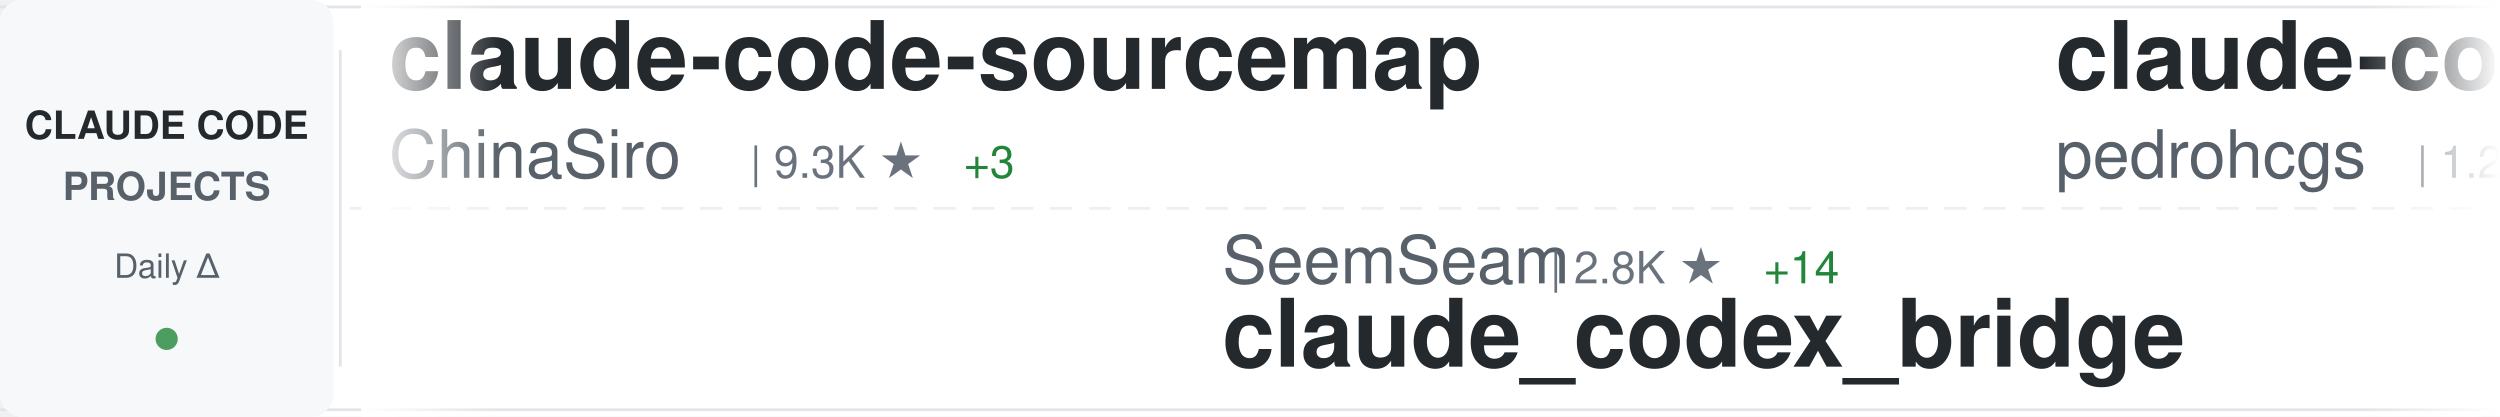
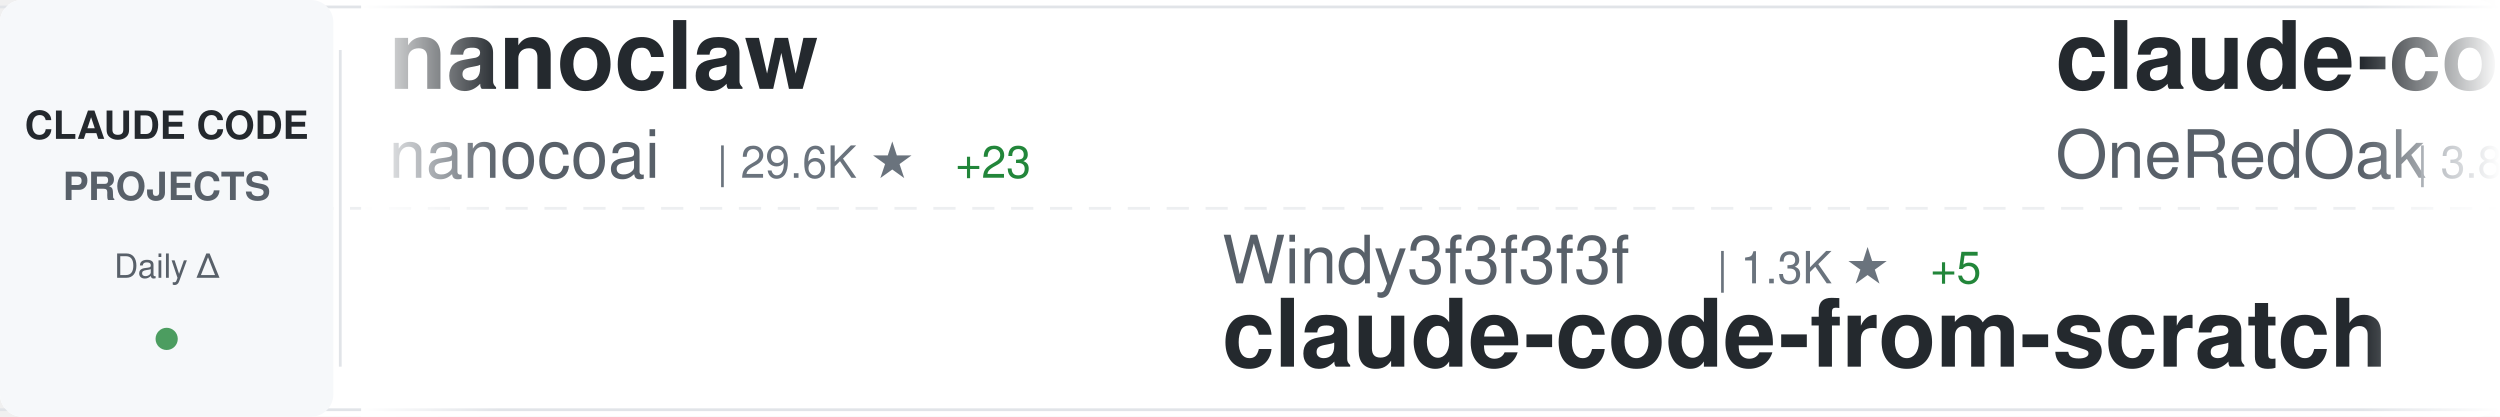
<svg xmlns="http://www.w3.org/2000/svg" width="900" height="150">
  <defs>
    <linearGradient id="awesomeLeftFade" x1="0%" y1="0%" x2="100%" y2="0%">
      <stop offset="0%" style="stop-color:#ffffff;stop-opacity:1" />
      <stop offset="100%" style="stop-color:#ffffff;stop-opacity:0" />
    </linearGradient>
    <linearGradient id="awesomeRightFade" x1="0%" y1="0%" x2="100%" y2="0%">
      <stop offset="0%" style="stop-color:#ffffff;stop-opacity:0" />
      <stop offset="100%" style="stop-color:#ffffff;stop-opacity:1" />
    </linearGradient>
  </defs>
  <rect width="900" height="150" fill="#ffffff" rx="8" />
  <rect x="0" y="2" width="900" height="1" fill="#e1e4e8" />
  <rect x="0" y="147" width="900" height="1" fill="#e1e4e8" />
  <line x1="0" y1="75" x2="900" y2="75" stroke="#e1e4e8" stroke-width="1" stroke-dasharray="8 6" opacity="0.6" />
  <rect x="0" y="0" width="120" height="150" fill="#f6f8fa" rx="8" />
  <text x="60" y="50" font-family="-apple-system, BlinkMacSystemFont, 'Segoe UI', Helvetica, Arial, sans-serif" font-size="14" font-weight="600" fill="#24292e" text-anchor="middle">CLAUDE CODE</text>
  <text x="60" y="72" font-family="-apple-system, BlinkMacSystemFont, 'Segoe UI', Helvetica, Arial, sans-serif" font-size="14" font-weight="600" fill="#586069" text-anchor="middle">PROJECTS</text>
  <text x="60" y="100" font-family="-apple-system, BlinkMacSystemFont, 'Segoe UI', Helvetica, Arial, sans-serif" font-size="12" font-weight="500" fill="#586069" text-anchor="middle">Daily Δ</text>
  <circle cx="60" cy="122" r="4" fill="#22863a" opacity="0.8" />
  <rect x="122" y="18" width="1" height="114" fill="#e1e4e8" />
  <clipPath id="awesomeTickerClip">
    <rect x="130" y="0" width="770" height="150" />
  </clipPath>
  <g clip-path="url(#awesomeTickerClip)">
    <g id="awesomeTickerItems">
      <animateTransform attributeName="transform" attributeType="XML" type="translate" from="0 0" to="-3000 0" dur="54s" repeatCount="indefinite" />
      <g transform="translate(0, 0)">
-         <text x="140" y="32" font-family="-apple-system, BlinkMacSystemFont, 'Segoe UI', Helvetica, Arial, sans-serif" font-size="34" font-weight="600" fill="#24292e">claude-code-sourcemap</text>
-         <text x="140" y="64" font-family="-apple-system, BlinkMacSystemFont, 'Segoe UI', Helvetica, Arial, sans-serif" font-size="24" font-weight="400" fill="#586069">ChinaSiro</text>
-         <text x="270" y="64" font-family="-apple-system, BlinkMacSystemFont, 'Segoe UI', Helvetica, Arial, sans-serif" font-size="16" font-weight="500" fill="#6a737d">| 9.3K ★</text>
-         <text x="347" y="64" font-family="-apple-system, BlinkMacSystemFont, 'Segoe UI', Helvetica, Arial, sans-serif" font-size="16" font-weight="500" fill="#22863a"> +3</text>
+         <text x="140" y="32" font-family="-apple-system, BlinkMacSystemFont, 'Segoe UI', Helvetica, Arial, sans-serif" font-size="34" font-weight="600" fill="#24292e">nanoclaw</text>
+         <text x="140" y="64" font-family="-apple-system, BlinkMacSystemFont, 'Segoe UI', Helvetica, Arial, sans-serif" font-size="24" font-weight="400" fill="#586069">nanocoai</text>
+         <text x="258" y="64" font-family="-apple-system, BlinkMacSystemFont, 'Segoe UI', Helvetica, Arial, sans-serif" font-size="16" font-weight="500" fill="#6a737d">| 29.6K ★</text>
+         <text x="344" y="64" font-family="-apple-system, BlinkMacSystemFont, 'Segoe UI', Helvetica, Arial, sans-serif" font-size="16" font-weight="500" fill="#22863a"> +23</text>
      </g>
      <g transform="translate(300, 0)">
+         <text x="140" y="102" font-family="-apple-system, BlinkMacSystemFont, 'Segoe UI', Helvetica, Arial, sans-serif" font-size="24" font-weight="400" fill="#586069">Windy3f3f3f3f</text>
+         <text x="318" y="102" font-family="-apple-system, BlinkMacSystemFont, 'Segoe UI', Helvetica, Arial, sans-serif" font-size="16" font-weight="500" fill="#6a737d">| 1.3K ★</text>
+         <text x="395" y="102" font-family="-apple-system, BlinkMacSystemFont, 'Segoe UI', Helvetica, Arial, sans-serif" font-size="16" font-weight="500" fill="#22863a"> +5</text>
+         <text x="140" y="132" font-family="-apple-system, BlinkMacSystemFont, 'Segoe UI', Helvetica, Arial, sans-serif" font-size="34" font-weight="600" fill="#24292e">claude-code-from-scratch</text>
+       </g>
+       <g transform="translate(600, 0)">
+         <text x="140" y="32" font-family="-apple-system, BlinkMacSystemFont, 'Segoe UI', Helvetica, Arial, sans-serif" font-size="34" font-weight="600" fill="#24292e">claude-code-workflows</text>
+         <text x="140" y="64" font-family="-apple-system, BlinkMacSystemFont, 'Segoe UI', Helvetica, Arial, sans-serif" font-size="24" font-weight="400" fill="#586069">OneRedOak</text>
+         <text x="270" y="64" font-family="-apple-system, BlinkMacSystemFont, 'Segoe UI', Helvetica, Arial, sans-serif" font-size="16" font-weight="500" fill="#6a737d">| 3.8K ★</text>
+         <text x="347" y="64" font-family="-apple-system, BlinkMacSystemFont, 'Segoe UI', Helvetica, Arial, sans-serif" font-size="16" font-weight="500" fill="#22863a"> +2</text>
+       </g>
+       <g transform="translate(900, 0)">
+         <text x="140" y="102" font-family="-apple-system, BlinkMacSystemFont, 'Segoe UI', Helvetica, Arial, sans-serif" font-size="24" font-weight="400" fill="#586069">nicedreamzapp</text>
+         <text x="318" y="102" font-family="-apple-system, BlinkMacSystemFont, 'Segoe UI', Helvetica, Arial, sans-serif" font-size="16" font-weight="500" fill="#6a737d">| 2.7K ★</text>
+         <text x="395" y="102" font-family="-apple-system, BlinkMacSystemFont, 'Segoe UI', Helvetica, Arial, sans-serif" font-size="16" font-weight="500" fill="#22863a"> +4</text>
+         <text x="140" y="132" font-family="-apple-system, BlinkMacSystemFont, 'Segoe UI', Helvetica, Arial, sans-serif" font-size="34" font-weight="600" fill="#24292e">claude-code-local</text>
+       </g>
+       <g transform="translate(1200, 0)">
+         <text x="140" y="32" font-family="-apple-system, BlinkMacSystemFont, 'Segoe UI', Helvetica, Arial, sans-serif" font-size="34" font-weight="600" fill="#24292e">ClaudeCode</text>
+         <text x="140" y="64" font-family="-apple-system, BlinkMacSystemFont, 'Segoe UI', Helvetica, Arial, sans-serif" font-size="24" font-weight="400" fill="#586069">guanshan</text>
+         <text x="258" y="64" font-family="-apple-system, BlinkMacSystemFont, 'Segoe UI', Helvetica, Arial, sans-serif" font-size="16" font-weight="500" fill="#6a737d">| 60 ★</text>
+       </g>
+       <g transform="translate(1500, 0)">
        <text x="140" y="102" font-family="-apple-system, BlinkMacSystemFont, 'Segoe UI', Helvetica, Arial, sans-serif" font-size="24" font-weight="400" fill="#586069">SeemSeam</text>
        <text x="258" y="102" font-family="-apple-system, BlinkMacSystemFont, 'Segoe UI', Helvetica, Arial, sans-serif" font-size="16" font-weight="500" fill="#6a737d">| 2.8K ★</text>
        <text x="335" y="102" font-family="-apple-system, BlinkMacSystemFont, 'Segoe UI', Helvetica, Arial, sans-serif" font-size="16" font-weight="500" fill="#22863a"> +14</text>
        <text x="140" y="132" font-family="-apple-system, BlinkMacSystemFont, 'Segoe UI', Helvetica, Arial, sans-serif" font-size="34" font-weight="600" fill="#24292e">claude_codex_bridge</text>
      </g>
-       <g transform="translate(600, 0)">
-         <text x="140" y="32" font-family="-apple-system, BlinkMacSystemFont, 'Segoe UI', Helvetica, Arial, sans-serif" font-size="34" font-weight="600" fill="#24292e">claude-code-my-workflow</text>
-         <text x="140" y="64" font-family="-apple-system, BlinkMacSystemFont, 'Segoe UI', Helvetica, Arial, sans-serif" font-size="24" font-weight="400" fill="#586069">pedrohcgs</text>
-         <text x="270" y="64" font-family="-apple-system, BlinkMacSystemFont, 'Segoe UI', Helvetica, Arial, sans-serif" font-size="16" font-weight="500" fill="#6a737d">| 1.2K ★</text>
-         <text x="347" y="64" font-family="-apple-system, BlinkMacSystemFont, 'Segoe UI', Helvetica, Arial, sans-serif" font-size="16" font-weight="500" fill="#22863a"> +5</text>
-       </g>
-       <g transform="translate(900, 0)">
-         <text x="140" y="102" font-family="-apple-system, BlinkMacSystemFont, 'Segoe UI', Helvetica, Arial, sans-serif" font-size="24" font-weight="400" fill="#586069">carlvellotti</text>
-         <text x="306" y="102" font-family="-apple-system, BlinkMacSystemFont, 'Segoe UI', Helvetica, Arial, sans-serif" font-size="16" font-weight="500" fill="#6a737d">| 2.1K ★</text>
-         <text x="383" y="102" font-family="-apple-system, BlinkMacSystemFont, 'Segoe UI', Helvetica, Arial, sans-serif" font-size="16" font-weight="500" fill="#22863a"> +1</text>
-         <text x="140" y="132" font-family="-apple-system, BlinkMacSystemFont, 'Segoe UI', Helvetica, Arial, sans-serif" font-size="34" font-weight="600" fill="#24292e">claude-code-pm-course</text>
-       </g>
-       <g transform="translate(1200, 0)">
-         <text x="140" y="32" font-family="-apple-system, BlinkMacSystemFont, 'Segoe UI', Helvetica, Arial, sans-serif" font-size="34" font-weight="600" fill="#24292e">claude-code-rev</text>
-         <text x="140" y="64" font-family="-apple-system, BlinkMacSystemFont, 'Segoe UI', Helvetica, Arial, sans-serif" font-size="24" font-weight="400" fill="#586069">oboard</text>
-         <text x="234" y="64" font-family="-apple-system, BlinkMacSystemFont, 'Segoe UI', Helvetica, Arial, sans-serif" font-size="16" font-weight="500" fill="#6a737d">| 3.2K ★</text>
-         <text x="311" y="64" font-family="-apple-system, BlinkMacSystemFont, 'Segoe UI', Helvetica, Arial, sans-serif" font-size="16" font-weight="500" fill="#22863a"> +6</text>
-       </g>
-       <g transform="translate(1500, 0)">
-         <text x="140" y="102" font-family="-apple-system, BlinkMacSystemFont, 'Segoe UI', Helvetica, Arial, sans-serif" font-size="24" font-weight="400" fill="#586069">ghuntley</text>
-         <text x="258" y="102" font-family="-apple-system, BlinkMacSystemFont, 'Segoe UI', Helvetica, Arial, sans-serif" font-size="16" font-weight="500" fill="#6a737d">| 981 ★</text>
-         <text x="326" y="102" font-family="-apple-system, BlinkMacSystemFont, 'Segoe UI', Helvetica, Arial, sans-serif" font-size="16" font-weight="500" fill="#22863a"> +1</text>
-         <text x="140" y="132" font-family="-apple-system, BlinkMacSystemFont, 'Segoe UI', Helvetica, Arial, sans-serif" font-size="34" font-weight="600" fill="#24292e">claude-code-source-code-...</text>
-       </g>
      <g transform="translate(1800, 0)">
-         <text x="140" y="32" font-family="-apple-system, BlinkMacSystemFont, 'Segoe UI', Helvetica, Arial, sans-serif" font-size="34" font-weight="600" fill="#24292e">free-claude-code</text>
-         <text x="140" y="64" font-family="-apple-system, BlinkMacSystemFont, 'Segoe UI', Helvetica, Arial, sans-serif" font-size="24" font-weight="400" fill="#586069">Alishahryar1</text>
-         <text x="306" y="64" font-family="-apple-system, BlinkMacSystemFont, 'Segoe UI', Helvetica, Arial, sans-serif" font-size="16" font-weight="500" fill="#6a737d">| 31.3K ★</text>
-         <text x="392" y="64" font-family="-apple-system, BlinkMacSystemFont, 'Segoe UI', Helvetica, Arial, sans-serif" font-size="16" font-weight="500" fill="#22863a"> +263</text>
+         <text x="140" y="32" font-family="-apple-system, BlinkMacSystemFont, 'Segoe UI', Helvetica, Arial, sans-serif" font-size="34" font-weight="600" fill="#24292e">ClaudeCodeAgents</text>
+         <text x="140" y="64" font-family="-apple-system, BlinkMacSystemFont, 'Segoe UI', Helvetica, Arial, sans-serif" font-size="24" font-weight="400" fill="#586069">darcyegb</text>
+         <text x="258" y="64" font-family="-apple-system, BlinkMacSystemFont, 'Segoe UI', Helvetica, Arial, sans-serif" font-size="16" font-weight="500" fill="#6a737d">| 709 ★</text>
+         <text x="326" y="64" font-family="-apple-system, BlinkMacSystemFont, 'Segoe UI', Helvetica, Arial, sans-serif" font-size="16" font-weight="500" fill="#22863a"> +2</text>
      </g>
      <g transform="translate(2100, 0)">
-         <text x="140" y="102" font-family="-apple-system, BlinkMacSystemFont, 'Segoe UI', Helvetica, Arial, sans-serif" font-size="24" font-weight="400" fill="#586069">FlorianBruniaux</text>
-         <text x="342" y="102" font-family="-apple-system, BlinkMacSystemFont, 'Segoe UI', Helvetica, Arial, sans-serif" font-size="16" font-weight="500" fill="#6a737d">| 4.6K ★</text>
-         <text x="419" y="102" font-family="-apple-system, BlinkMacSystemFont, 'Segoe UI', Helvetica, Arial, sans-serif" font-size="16" font-weight="500" fill="#22863a"> +19</text>
-         <text x="140" y="132" font-family="-apple-system, BlinkMacSystemFont, 'Segoe UI', Helvetica, Arial, sans-serif" font-size="34" font-weight="600" fill="#24292e">claude-code-ultimate-gui...</text>
+         <text x="140" y="102" font-family="-apple-system, BlinkMacSystemFont, 'Segoe UI', Helvetica, Arial, sans-serif" font-size="24" font-weight="400" fill="#586069">Chachamaru127</text>
+         <text x="318" y="102" font-family="-apple-system, BlinkMacSystemFont, 'Segoe UI', Helvetica, Arial, sans-serif" font-size="16" font-weight="500" fill="#6a737d">| 2.4K ★</text>
+         <text x="395" y="102" font-family="-apple-system, BlinkMacSystemFont, 'Segoe UI', Helvetica, Arial, sans-serif" font-size="16" font-weight="500" fill="#22863a"> +97</text>
+         <text x="140" y="132" font-family="-apple-system, BlinkMacSystemFont, 'Segoe UI', Helvetica, Arial, sans-serif" font-size="34" font-weight="600" fill="#24292e">claude-code-harness</text>
      </g>
      <g transform="translate(2400, 0)">
-         <text x="140" y="32" font-family="-apple-system, BlinkMacSystemFont, 'Segoe UI', Helvetica, Arial, sans-serif" font-size="34" font-weight="600" fill="#24292e">claude-code-system-promp...</text>
-         <text x="140" y="64" font-family="-apple-system, BlinkMacSystemFont, 'Segoe UI', Helvetica, Arial, sans-serif" font-size="24" font-weight="400" fill="#586069">Piebald-AI</text>
-         <text x="282" y="64" font-family="-apple-system, BlinkMacSystemFont, 'Segoe UI', Helvetica, Arial, sans-serif" font-size="16" font-weight="500" fill="#6a737d">| 10.7K ★</text>
-         <text x="368" y="64" font-family="-apple-system, BlinkMacSystemFont, 'Segoe UI', Helvetica, Arial, sans-serif" font-size="16" font-weight="500" fill="#22863a"> +27</text>
+         <text x="140" y="32" font-family="-apple-system, BlinkMacSystemFont, 'Segoe UI', Helvetica, Arial, sans-serif" font-size="34" font-weight="600" fill="#24292e">claude-code-router</text>
+         <text x="140" y="64" font-family="-apple-system, BlinkMacSystemFont, 'Segoe UI', Helvetica, Arial, sans-serif" font-size="24" font-weight="400" fill="#586069">musistudio</text>
+         <text x="282" y="64" font-family="-apple-system, BlinkMacSystemFont, 'Segoe UI', Helvetica, Arial, sans-serif" font-size="16" font-weight="500" fill="#6a737d">| 34.6K ★</text>
+         <text x="368" y="64" font-family="-apple-system, BlinkMacSystemFont, 'Segoe UI', Helvetica, Arial, sans-serif" font-size="16" font-weight="500" fill="#22863a"> +36</text>
      </g>
      <g transform="translate(2700, 0)">
-         <text x="140" y="102" font-family="-apple-system, BlinkMacSystemFont, 'Segoe UI', Helvetica, Arial, sans-serif" font-size="24" font-weight="400" fill="#586069">OneRedOak</text>
-         <text x="270" y="102" font-family="-apple-system, BlinkMacSystemFont, 'Segoe UI', Helvetica, Arial, sans-serif" font-size="16" font-weight="500" fill="#6a737d">| 3.8K ★</text>
-         <text x="347" y="102" font-family="-apple-system, BlinkMacSystemFont, 'Segoe UI', Helvetica, Arial, sans-serif" font-size="16" font-weight="500" fill="#22863a"> +2</text>
-         <text x="140" y="132" font-family="-apple-system, BlinkMacSystemFont, 'Segoe UI', Helvetica, Arial, sans-serif" font-size="34" font-weight="600" fill="#24292e">claude-code-workflows</text>
+         <text x="140" y="102" font-family="-apple-system, BlinkMacSystemFont, 'Segoe UI', Helvetica, Arial, sans-serif" font-size="24" font-weight="400" fill="#586069">catlog22</text>
+         <text x="258" y="102" font-family="-apple-system, BlinkMacSystemFont, 'Segoe UI', Helvetica, Arial, sans-serif" font-size="16" font-weight="500" fill="#6a737d">| 2.1K ★</text>
+         <text x="335" y="102" font-family="-apple-system, BlinkMacSystemFont, 'Segoe UI', Helvetica, Arial, sans-serif" font-size="16" font-weight="500" fill="#22863a"> +2</text>
+         <text x="140" y="132" font-family="-apple-system, BlinkMacSystemFont, 'Segoe UI', Helvetica, Arial, sans-serif" font-size="34" font-weight="600" fill="#24292e">Claude-Code-Workflow</text>
      </g>
      <g transform="translate(3000, 0)">
-         <text x="140" y="32" font-family="-apple-system, BlinkMacSystemFont, 'Segoe UI', Helvetica, Arial, sans-serif" font-size="34" font-weight="600" fill="#24292e">claude-code-sourcemap</text>
-         <text x="140" y="64" font-family="-apple-system, BlinkMacSystemFont, 'Segoe UI', Helvetica, Arial, sans-serif" font-size="24" font-weight="400" fill="#586069">ChinaSiro</text>
-         <text x="270" y="64" font-family="-apple-system, BlinkMacSystemFont, 'Segoe UI', Helvetica, Arial, sans-serif" font-size="16" font-weight="500" fill="#6a737d">| 9.3K ★</text>
-         <text x="347" y="64" font-family="-apple-system, BlinkMacSystemFont, 'Segoe UI', Helvetica, Arial, sans-serif" font-size="16" font-weight="500" fill="#22863a"> +3</text>
+         <text x="140" y="32" font-family="-apple-system, BlinkMacSystemFont, 'Segoe UI', Helvetica, Arial, sans-serif" font-size="34" font-weight="600" fill="#24292e">nanoclaw</text>
+         <text x="140" y="64" font-family="-apple-system, BlinkMacSystemFont, 'Segoe UI', Helvetica, Arial, sans-serif" font-size="24" font-weight="400" fill="#586069">nanocoai</text>
+         <text x="258" y="64" font-family="-apple-system, BlinkMacSystemFont, 'Segoe UI', Helvetica, Arial, sans-serif" font-size="16" font-weight="500" fill="#6a737d">| 29.6K ★</text>
+         <text x="344" y="64" font-family="-apple-system, BlinkMacSystemFont, 'Segoe UI', Helvetica, Arial, sans-serif" font-size="16" font-weight="500" fill="#22863a"> +23</text>
      </g>
      <g transform="translate(3300, 0)">
-         <text x="140" y="102" font-family="-apple-system, BlinkMacSystemFont, 'Segoe UI', Helvetica, Arial, sans-serif" font-size="24" font-weight="400" fill="#586069">SeemSeam</text>
-         <text x="258" y="102" font-family="-apple-system, BlinkMacSystemFont, 'Segoe UI', Helvetica, Arial, sans-serif" font-size="16" font-weight="500" fill="#6a737d">| 2.8K ★</text>
-         <text x="335" y="102" font-family="-apple-system, BlinkMacSystemFont, 'Segoe UI', Helvetica, Arial, sans-serif" font-size="16" font-weight="500" fill="#22863a"> +14</text>
-         <text x="140" y="132" font-family="-apple-system, BlinkMacSystemFont, 'Segoe UI', Helvetica, Arial, sans-serif" font-size="34" font-weight="600" fill="#24292e">claude_codex_bridge</text>
+         <text x="140" y="102" font-family="-apple-system, BlinkMacSystemFont, 'Segoe UI', Helvetica, Arial, sans-serif" font-size="24" font-weight="400" fill="#586069">Windy3f3f3f3f</text>
+         <text x="318" y="102" font-family="-apple-system, BlinkMacSystemFont, 'Segoe UI', Helvetica, Arial, sans-serif" font-size="16" font-weight="500" fill="#6a737d">| 1.3K ★</text>
+         <text x="395" y="102" font-family="-apple-system, BlinkMacSystemFont, 'Segoe UI', Helvetica, Arial, sans-serif" font-size="16" font-weight="500" fill="#22863a"> +5</text>
+         <text x="140" y="132" font-family="-apple-system, BlinkMacSystemFont, 'Segoe UI', Helvetica, Arial, sans-serif" font-size="34" font-weight="600" fill="#24292e">claude-code-from-scratch</text>
      </g>
      <g transform="translate(3600, 0)">
-         <text x="140" y="32" font-family="-apple-system, BlinkMacSystemFont, 'Segoe UI', Helvetica, Arial, sans-serif" font-size="34" font-weight="600" fill="#24292e">claude-code-my-workflow</text>
-         <text x="140" y="64" font-family="-apple-system, BlinkMacSystemFont, 'Segoe UI', Helvetica, Arial, sans-serif" font-size="24" font-weight="400" fill="#586069">pedrohcgs</text>
-         <text x="270" y="64" font-family="-apple-system, BlinkMacSystemFont, 'Segoe UI', Helvetica, Arial, sans-serif" font-size="16" font-weight="500" fill="#6a737d">| 1.2K ★</text>
-         <text x="347" y="64" font-family="-apple-system, BlinkMacSystemFont, 'Segoe UI', Helvetica, Arial, sans-serif" font-size="16" font-weight="500" fill="#22863a"> +5</text>
+         <text x="140" y="32" font-family="-apple-system, BlinkMacSystemFont, 'Segoe UI', Helvetica, Arial, sans-serif" font-size="34" font-weight="600" fill="#24292e">claude-code-workflows</text>
+         <text x="140" y="64" font-family="-apple-system, BlinkMacSystemFont, 'Segoe UI', Helvetica, Arial, sans-serif" font-size="24" font-weight="400" fill="#586069">OneRedOak</text>
+         <text x="270" y="64" font-family="-apple-system, BlinkMacSystemFont, 'Segoe UI', Helvetica, Arial, sans-serif" font-size="16" font-weight="500" fill="#6a737d">| 3.8K ★</text>
+         <text x="347" y="64" font-family="-apple-system, BlinkMacSystemFont, 'Segoe UI', Helvetica, Arial, sans-serif" font-size="16" font-weight="500" fill="#22863a"> +2</text>
      </g>
      <g transform="translate(3900, 0)">
-         <text x="140" y="102" font-family="-apple-system, BlinkMacSystemFont, 'Segoe UI', Helvetica, Arial, sans-serif" font-size="24" font-weight="400" fill="#586069">carlvellotti</text>
-         <text x="306" y="102" font-family="-apple-system, BlinkMacSystemFont, 'Segoe UI', Helvetica, Arial, sans-serif" font-size="16" font-weight="500" fill="#6a737d">| 2.1K ★</text>
-         <text x="383" y="102" font-family="-apple-system, BlinkMacSystemFont, 'Segoe UI', Helvetica, Arial, sans-serif" font-size="16" font-weight="500" fill="#22863a"> +1</text>
-         <text x="140" y="132" font-family="-apple-system, BlinkMacSystemFont, 'Segoe UI', Helvetica, Arial, sans-serif" font-size="34" font-weight="600" fill="#24292e">claude-code-pm-course</text>
+         <text x="140" y="102" font-family="-apple-system, BlinkMacSystemFont, 'Segoe UI', Helvetica, Arial, sans-serif" font-size="24" font-weight="400" fill="#586069">nicedreamzapp</text>
+         <text x="318" y="102" font-family="-apple-system, BlinkMacSystemFont, 'Segoe UI', Helvetica, Arial, sans-serif" font-size="16" font-weight="500" fill="#6a737d">| 2.7K ★</text>
+         <text x="395" y="102" font-family="-apple-system, BlinkMacSystemFont, 'Segoe UI', Helvetica, Arial, sans-serif" font-size="16" font-weight="500" fill="#22863a"> +4</text>
+         <text x="140" y="132" font-family="-apple-system, BlinkMacSystemFont, 'Segoe UI', Helvetica, Arial, sans-serif" font-size="34" font-weight="600" fill="#24292e">claude-code-local</text>
      </g>
    </g>
  </g>
  <rect x="130" y="0" width="50" height="150" fill="url(#awesomeLeftFade)" />
  <rect x="850" y="0" width="50" height="150" fill="url(#awesomeRightFade)" />
</svg>
